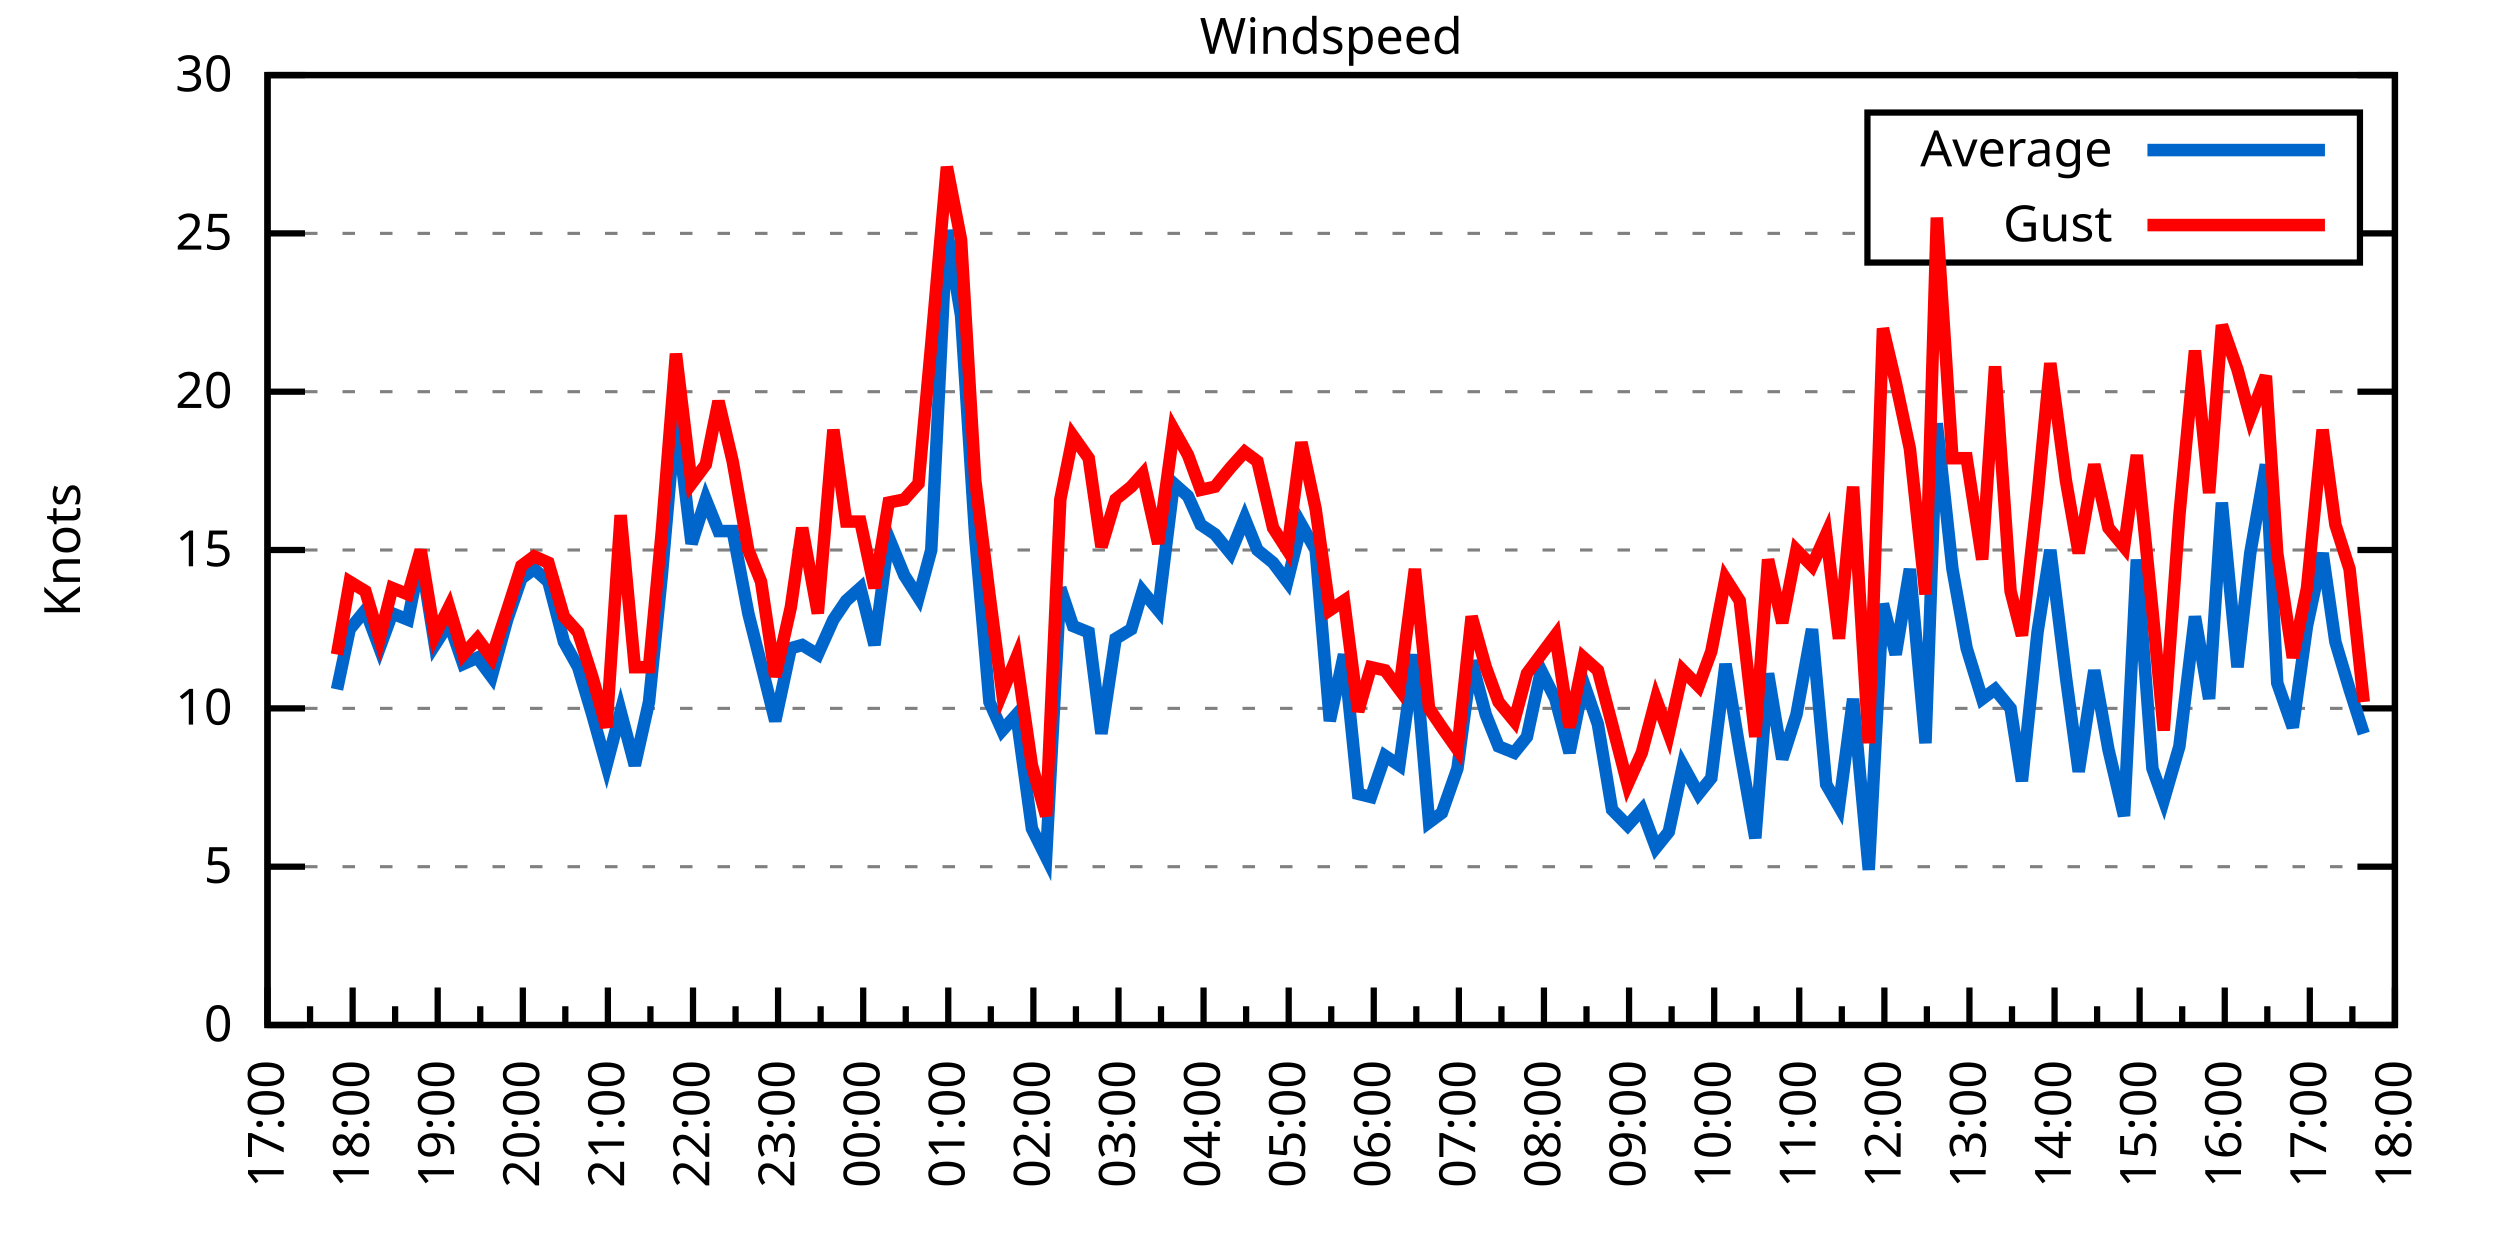
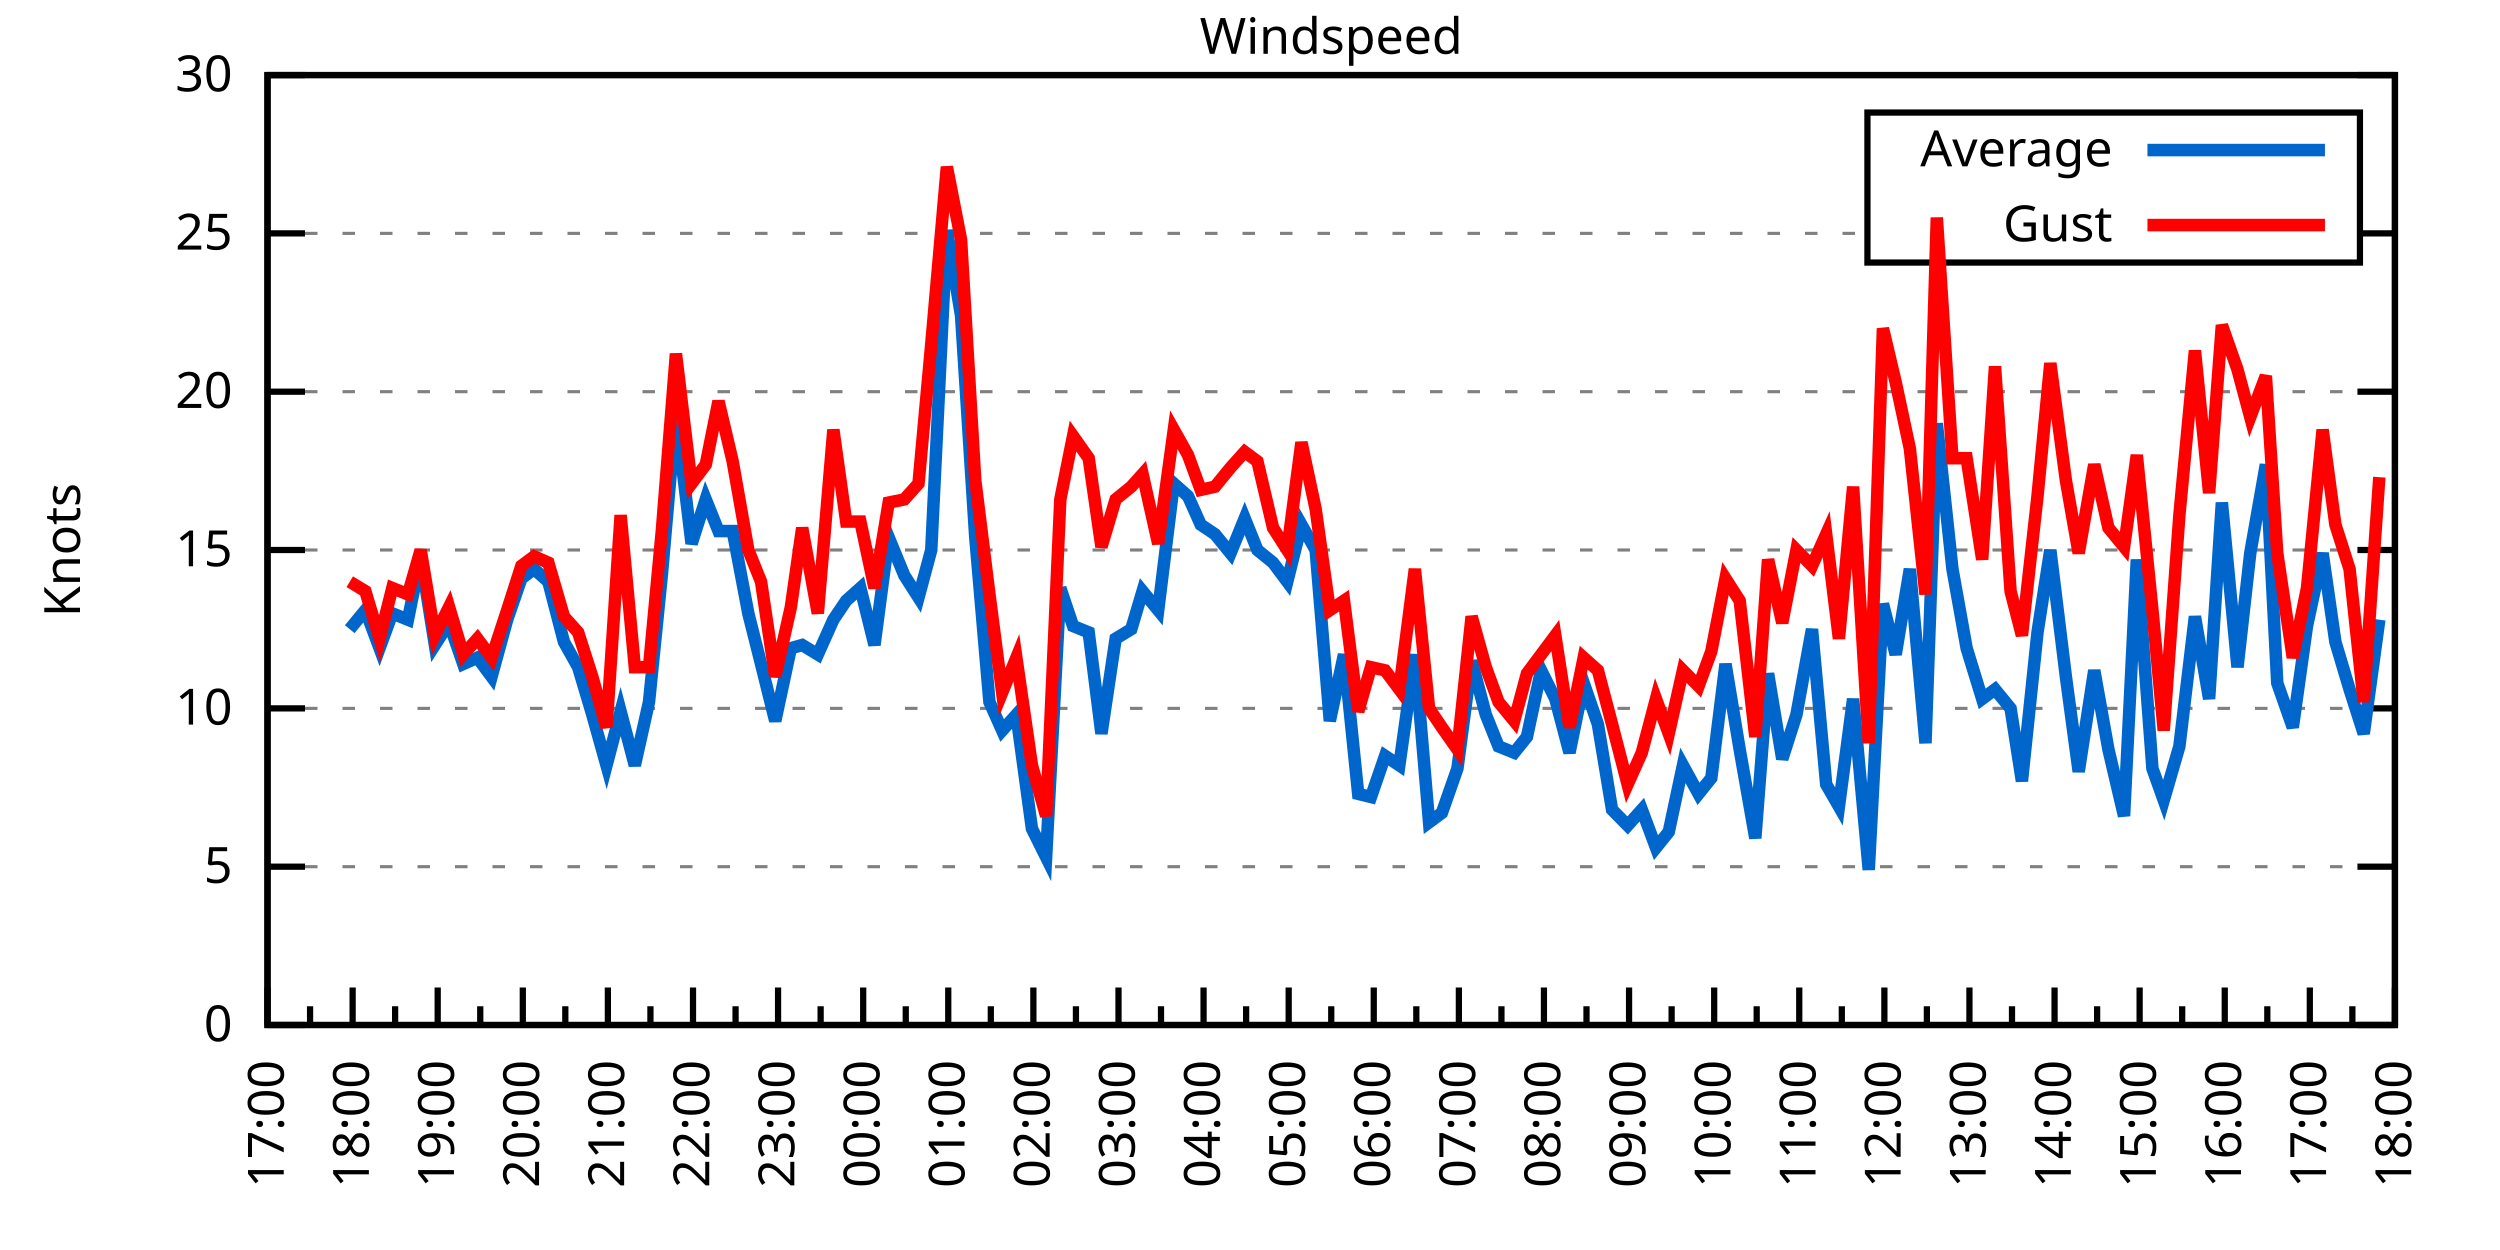
<svg xmlns="http://www.w3.org/2000/svg" xmlns:xlink="http://www.w3.org/1999/xlink" width="400" height="200" viewBox="0 0 400 200">
  <g id="gnuplot_canvas">
    <rect x="0" y="0" width="400" height="200" fill="none" />
    <defs>
      <circle id="gpDot" r="0.5" stroke-width="0.5" stroke="currentColor" />
      <path id="gpPt0" stroke-width="0.333" stroke="currentColor" d="M-1,0 h2 M0,-1 v2" />
      <path id="gpPt1" stroke-width="0.333" stroke="currentColor" d="M-1,-1 L1,1 M1,-1 L-1,1" />
      <path id="gpPt2" stroke-width="0.333" stroke="currentColor" d="M-1,0 L1,0 M0,-1 L0,1 M-1,-1 L1,1 M-1,1 L1,-1" />
      <rect id="gpPt3" stroke-width="0.333" stroke="currentColor" x="-1" y="-1" width="2" height="2" />
      <rect id="gpPt4" stroke-width="0.333" stroke="currentColor" fill="currentColor" x="-1" y="-1" width="2" height="2" />
      <circle id="gpPt5" stroke-width="0.333" stroke="currentColor" cx="0" cy="0" r="1" />
      <use xlink:href="#gpPt5" id="gpPt6" fill="currentColor" stroke="none" />
      <path id="gpPt7" stroke-width="0.333" stroke="currentColor" d="M0,-1.33 L-1.33,0.67 L1.33,0.67 z" />
      <use xlink:href="#gpPt7" id="gpPt8" fill="currentColor" stroke="none" />
      <use xlink:href="#gpPt7" id="gpPt9" stroke="currentColor" transform="rotate(180)" />
      <use xlink:href="#gpPt9" id="gpPt10" fill="currentColor" stroke="none" />
      <use xlink:href="#gpPt3" id="gpPt11" stroke="currentColor" transform="rotate(45)" />
      <use xlink:href="#gpPt11" id="gpPt12" fill="currentColor" stroke="none" />
      <path id="gpPt13" stroke-width="0.333" stroke="currentColor" d="M0,1.330 L1.265,0.411 L0.782,-1.067 L-0.782,-1.076 L-1.265,0.411 z" />
      <use xlink:href="#gpPt13" id="gpPt14" fill="currentColor" stroke="none" />
      <filter id="textbox" filterUnits="objectBoundingBox" x="0" y="0" height="1" width="1">
        <feFlood flood-color="white" flood-opacity="1" result="bgnd" />
        <feComposite in="SourceGraphic" in2="bgnd" operator="atop" />
      </filter>
      <filter id="greybox" filterUnits="objectBoundingBox" x="0" y="0" height="1" width="1">
        <feFlood flood-color="lightgrey" flood-opacity="1" result="grey" />
        <feComposite in="SourceGraphic" in2="grey" operator="atop" />
      </filter>
    </defs>
    <g fill="none" color="white" stroke="currentColor" stroke-width="1.00" stroke-linecap="butt" stroke-linejoin="miter">
</g>
    <g fill="none" color="black" stroke="currentColor" stroke-width="1.00" stroke-linecap="butt" stroke-linejoin="miter">
      <g stroke="none" shape-rendering="crispEdges">
        <polygon fill="rgb(255, 255, 255)" points="42.80,164.00 383.18,164.00 383.18,12.02 42.80,12.02 " />
      </g>
    </g>
    <g fill="none" color="black" stroke="currentColor" stroke-width="1.00" stroke-linecap="butt" stroke-linejoin="miter">
</g>
    <g fill="none" color="black" stroke="black" stroke-width="0.50" stroke-linecap="butt" stroke-linejoin="miter">
</g>
    <g fill="none" color="gray" stroke="currentColor" stroke-width="0.50" stroke-linecap="butt" stroke-linejoin="miter">
      <path stroke="gray" stroke-dasharray="2,4" class="gridline" d="M42.80,164.00 L383.19,164.00  " />
    </g>
    <g fill="none" color="gray" stroke="gray" stroke-width="1.00" stroke-linecap="butt" stroke-linejoin="miter">
</g>
    <g fill="none" color="black" stroke="currentColor" stroke-width="1.00" stroke-linecap="butt" stroke-linejoin="miter">
      <path stroke="black" d="M42.80,164.00 L48.80,164.00 M383.19,164.00 L377.19,164.00  " />
      <g transform="translate(37.20,166.60)" stroke="none" fill="black" font-family="Sans" font-size="8.00" text-anchor="end">
        <text>
          <tspan font-family="Sans"> 0</tspan>
        </text>
      </g>
    </g>
    <g fill="none" color="black" stroke="currentColor" stroke-width="1.00" stroke-linecap="butt" stroke-linejoin="miter">
</g>
    <g fill="none" color="black" stroke="black" stroke-width="0.50" stroke-linecap="butt" stroke-linejoin="miter">
</g>
    <g fill="none" color="gray" stroke="currentColor" stroke-width="0.50" stroke-linecap="butt" stroke-linejoin="miter">
      <path stroke="gray" stroke-dasharray="2,4" class="gridline" d="M42.80,138.67 L383.19,138.67  " />
    </g>
    <g fill="none" color="gray" stroke="gray" stroke-width="1.00" stroke-linecap="butt" stroke-linejoin="miter">
</g>
    <g fill="none" color="black" stroke="currentColor" stroke-width="1.00" stroke-linecap="butt" stroke-linejoin="miter">
      <path stroke="black" d="M42.80,138.67 L48.80,138.67 M383.19,138.67 L377.19,138.67  " />
      <g transform="translate(37.20,141.27)" stroke="none" fill="black" font-family="Sans" font-size="8.00" text-anchor="end">
        <text>
          <tspan font-family="Sans"> 5</tspan>
        </text>
      </g>
    </g>
    <g fill="none" color="black" stroke="currentColor" stroke-width="1.00" stroke-linecap="butt" stroke-linejoin="miter">
</g>
    <g fill="none" color="black" stroke="black" stroke-width="0.50" stroke-linecap="butt" stroke-linejoin="miter">
</g>
    <g fill="none" color="gray" stroke="currentColor" stroke-width="0.50" stroke-linecap="butt" stroke-linejoin="miter">
      <path stroke="gray" stroke-dasharray="2,4" class="gridline" d="M42.80,113.34 L383.19,113.34  " />
    </g>
    <g fill="none" color="gray" stroke="gray" stroke-width="1.00" stroke-linecap="butt" stroke-linejoin="miter">
</g>
    <g fill="none" color="black" stroke="currentColor" stroke-width="1.00" stroke-linecap="butt" stroke-linejoin="miter">
      <path stroke="black" d="M42.80,113.34 L48.80,113.34 M383.19,113.34 L377.19,113.34  " />
      <g transform="translate(37.20,115.94)" stroke="none" fill="black" font-family="Sans" font-size="8.00" text-anchor="end">
        <text>
          <tspan font-family="Sans"> 10</tspan>
        </text>
      </g>
    </g>
    <g fill="none" color="black" stroke="currentColor" stroke-width="1.00" stroke-linecap="butt" stroke-linejoin="miter">
</g>
    <g fill="none" color="black" stroke="black" stroke-width="0.50" stroke-linecap="butt" stroke-linejoin="miter">
</g>
    <g fill="none" color="gray" stroke="currentColor" stroke-width="0.50" stroke-linecap="butt" stroke-linejoin="miter">
      <path stroke="gray" stroke-dasharray="2,4" class="gridline" d="M42.80,88.00 L383.19,88.00  " />
    </g>
    <g fill="none" color="gray" stroke="gray" stroke-width="1.00" stroke-linecap="butt" stroke-linejoin="miter">
</g>
    <g fill="none" color="black" stroke="currentColor" stroke-width="1.00" stroke-linecap="butt" stroke-linejoin="miter">
      <path stroke="black" d="M42.80,88.00 L48.80,88.00 M383.19,88.00 L377.19,88.00  " />
      <g transform="translate(37.20,90.60)" stroke="none" fill="black" font-family="Sans" font-size="8.00" text-anchor="end">
        <text>
          <tspan font-family="Sans"> 15</tspan>
        </text>
      </g>
    </g>
    <g fill="none" color="black" stroke="currentColor" stroke-width="1.00" stroke-linecap="butt" stroke-linejoin="miter">
</g>
    <g fill="none" color="black" stroke="black" stroke-width="0.50" stroke-linecap="butt" stroke-linejoin="miter">
</g>
    <g fill="none" color="gray" stroke="currentColor" stroke-width="0.50" stroke-linecap="butt" stroke-linejoin="miter">
      <path stroke="gray" stroke-dasharray="2,4" class="gridline" d="M42.80,62.67 L383.19,62.67  " />
    </g>
    <g fill="none" color="gray" stroke="gray" stroke-width="1.00" stroke-linecap="butt" stroke-linejoin="miter">
</g>
    <g fill="none" color="black" stroke="currentColor" stroke-width="1.00" stroke-linecap="butt" stroke-linejoin="miter">
      <path stroke="black" d="M42.80,62.67 L48.80,62.67 M383.19,62.67 L377.19,62.67  " />
      <g transform="translate(37.20,65.27)" stroke="none" fill="black" font-family="Sans" font-size="8.00" text-anchor="end">
        <text>
          <tspan font-family="Sans"> 20</tspan>
        </text>
      </g>
    </g>
    <g fill="none" color="black" stroke="currentColor" stroke-width="1.00" stroke-linecap="butt" stroke-linejoin="miter">
</g>
    <g fill="none" color="black" stroke="black" stroke-width="0.50" stroke-linecap="butt" stroke-linejoin="miter">
</g>
    <g fill="none" color="gray" stroke="currentColor" stroke-width="0.50" stroke-linecap="butt" stroke-linejoin="miter">
      <path stroke="gray" stroke-dasharray="2,4" class="gridline" d="M42.80,37.34 L298.79,37.34 M377.59,37.34 L383.19,37.34  " />
    </g>
    <g fill="none" color="gray" stroke="gray" stroke-width="1.00" stroke-linecap="butt" stroke-linejoin="miter">
</g>
    <g fill="none" color="black" stroke="currentColor" stroke-width="1.00" stroke-linecap="butt" stroke-linejoin="miter">
      <path stroke="black" d="M42.80,37.34 L48.80,37.34 M383.19,37.34 L377.19,37.34  " />
      <g transform="translate(37.20,39.94)" stroke="none" fill="black" font-family="Sans" font-size="8.00" text-anchor="end">
        <text>
          <tspan font-family="Sans"> 25</tspan>
        </text>
      </g>
    </g>
    <g fill="none" color="black" stroke="currentColor" stroke-width="1.00" stroke-linecap="butt" stroke-linejoin="miter">
</g>
    <g fill="none" color="black" stroke="black" stroke-width="0.50" stroke-linecap="butt" stroke-linejoin="miter">
</g>
    <g fill="none" color="gray" stroke="currentColor" stroke-width="0.50" stroke-linecap="butt" stroke-linejoin="miter">
      <path stroke="gray" stroke-dasharray="2,4" class="gridline" d="M42.80,12.01 L383.19,12.01  " />
    </g>
    <g fill="none" color="gray" stroke="gray" stroke-width="1.00" stroke-linecap="butt" stroke-linejoin="miter">
</g>
    <g fill="none" color="black" stroke="currentColor" stroke-width="1.00" stroke-linecap="butt" stroke-linejoin="miter">
      <path stroke="black" d="M42.80,12.01 L48.80,12.01 M383.19,12.01 L377.19,12.01  " />
      <g transform="translate(37.20,14.61)" stroke="none" fill="black" font-family="Sans" font-size="8.00" text-anchor="end">
        <text>
          <tspan font-family="Sans"> 30</tspan>
        </text>
      </g>
    </g>
    <g fill="none" color="black" stroke="currentColor" stroke-width="1.00" stroke-linecap="butt" stroke-linejoin="miter">
      <path stroke="black" d="M42.80,164.00 L42.80,158.00  " />
      <g transform="translate(45.40,169.60) rotate(270)" stroke="none" fill="black" font-family="Sans" font-size="8.00" text-anchor="end">
        <text>
          <tspan font-family="Sans">17:00</tspan>
        </text>
      </g>
    </g>
    <g fill="none" color="black" stroke="currentColor" stroke-width="1.00" stroke-linecap="butt" stroke-linejoin="miter">
      <path stroke="black" d="M49.61,164.00 L49.61,161.00 M56.42,164.00 L56.42,158.00  " />
      <g transform="translate(59.02,169.60) rotate(270)" stroke="none" fill="black" font-family="Sans" font-size="8.00" text-anchor="end">
        <text>
          <tspan font-family="Sans">18:00</tspan>
        </text>
      </g>
    </g>
    <g fill="none" color="black" stroke="currentColor" stroke-width="1.00" stroke-linecap="butt" stroke-linejoin="miter">
      <path stroke="black" d="M63.22,164.00 L63.22,161.00 M70.03,164.00 L70.03,158.00  " />
      <g transform="translate(72.63,169.60) rotate(270)" stroke="none" fill="black" font-family="Sans" font-size="8.00" text-anchor="end">
        <text>
          <tspan font-family="Sans">19:00</tspan>
        </text>
      </g>
    </g>
    <g fill="none" color="black" stroke="currentColor" stroke-width="1.00" stroke-linecap="butt" stroke-linejoin="miter">
      <path stroke="black" d="M76.84,164.00 L76.84,161.00 M83.65,164.00 L83.65,158.00  " />
      <g transform="translate(86.25,169.60) rotate(270)" stroke="none" fill="black" font-family="Sans" font-size="8.00" text-anchor="end">
        <text>
          <tspan font-family="Sans">20:00</tspan>
        </text>
      </g>
    </g>
    <g fill="none" color="black" stroke="currentColor" stroke-width="1.00" stroke-linecap="butt" stroke-linejoin="miter">
      <path stroke="black" d="M90.45,164.00 L90.45,161.00 M97.26,164.00 L97.26,158.00  " />
      <g transform="translate(99.86,169.60) rotate(270)" stroke="none" fill="black" font-family="Sans" font-size="8.00" text-anchor="end">
        <text>
          <tspan font-family="Sans">21:00</tspan>
        </text>
      </g>
    </g>
    <g fill="none" color="black" stroke="currentColor" stroke-width="1.00" stroke-linecap="butt" stroke-linejoin="miter">
      <path stroke="black" d="M104.07,164.00 L104.07,161.00 M110.88,164.00 L110.88,158.00  " />
      <g transform="translate(113.48,169.60) rotate(270)" stroke="none" fill="black" font-family="Sans" font-size="8.00" text-anchor="end">
        <text>
          <tspan font-family="Sans">22:00</tspan>
        </text>
      </g>
    </g>
    <g fill="none" color="black" stroke="currentColor" stroke-width="1.00" stroke-linecap="butt" stroke-linejoin="miter">
      <path stroke="black" d="M117.69,164.00 L117.69,161.00 M124.49,164.00 L124.49,158.00  " />
      <g transform="translate(127.09,169.60) rotate(270)" stroke="none" fill="black" font-family="Sans" font-size="8.00" text-anchor="end">
        <text>
          <tspan font-family="Sans">23:00</tspan>
        </text>
      </g>
    </g>
    <g fill="none" color="black" stroke="currentColor" stroke-width="1.00" stroke-linecap="butt" stroke-linejoin="miter">
      <path stroke="black" d="M131.30,164.00 L131.30,161.00 M138.11,164.00 L138.11,158.00  " />
      <g transform="translate(140.71,169.60) rotate(270)" stroke="none" fill="black" font-family="Sans" font-size="8.00" text-anchor="end">
        <text>
          <tspan font-family="Sans">00:00</tspan>
        </text>
      </g>
    </g>
    <g fill="none" color="black" stroke="currentColor" stroke-width="1.00" stroke-linecap="butt" stroke-linejoin="miter">
      <path stroke="black" d="M144.92,164.00 L144.92,161.00 M151.72,164.00 L151.72,158.00  " />
      <g transform="translate(154.32,169.60) rotate(270)" stroke="none" fill="black" font-family="Sans" font-size="8.00" text-anchor="end">
        <text>
          <tspan font-family="Sans">01:00</tspan>
        </text>
      </g>
    </g>
    <g fill="none" color="black" stroke="currentColor" stroke-width="1.00" stroke-linecap="butt" stroke-linejoin="miter">
      <path stroke="black" d="M158.53,164.00 L158.53,161.00 M165.34,164.00 L165.34,158.00  " />
      <g transform="translate(167.94,169.60) rotate(270)" stroke="none" fill="black" font-family="Sans" font-size="8.00" text-anchor="end">
        <text>
          <tspan font-family="Sans">02:00</tspan>
        </text>
      </g>
    </g>
    <g fill="none" color="black" stroke="currentColor" stroke-width="1.00" stroke-linecap="butt" stroke-linejoin="miter">
      <path stroke="black" d="M172.15,164.00 L172.15,161.00 M178.96,164.00 L178.96,158.00  " />
      <g transform="translate(181.56,169.60) rotate(270)" stroke="none" fill="black" font-family="Sans" font-size="8.00" text-anchor="end">
        <text>
          <tspan font-family="Sans">03:00</tspan>
        </text>
      </g>
    </g>
    <g fill="none" color="black" stroke="currentColor" stroke-width="1.00" stroke-linecap="butt" stroke-linejoin="miter">
      <path stroke="black" d="M185.76,164.00 L185.76,161.00 M192.57,164.00 L192.57,158.00  " />
      <g transform="translate(195.17,169.60) rotate(270)" stroke="none" fill="black" font-family="Sans" font-size="8.00" text-anchor="end">
        <text>
          <tspan font-family="Sans">04:00</tspan>
        </text>
      </g>
    </g>
    <g fill="none" color="black" stroke="currentColor" stroke-width="1.00" stroke-linecap="butt" stroke-linejoin="miter">
      <path stroke="black" d="M199.38,164.00 L199.38,161.00 M206.19,164.00 L206.19,158.00  " />
      <g transform="translate(208.79,169.60) rotate(270)" stroke="none" fill="black" font-family="Sans" font-size="8.00" text-anchor="end">
        <text>
          <tspan font-family="Sans">05:00</tspan>
        </text>
      </g>
    </g>
    <g fill="none" color="black" stroke="currentColor" stroke-width="1.00" stroke-linecap="butt" stroke-linejoin="miter">
      <path stroke="black" d="M213.00,164.00 L213.00,161.00 M219.80,164.00 L219.80,158.00  " />
      <g transform="translate(222.40,169.60) rotate(270)" stroke="none" fill="black" font-family="Sans" font-size="8.00" text-anchor="end">
        <text>
          <tspan font-family="Sans">06:00</tspan>
        </text>
      </g>
    </g>
    <g fill="none" color="black" stroke="currentColor" stroke-width="1.00" stroke-linecap="butt" stroke-linejoin="miter">
      <path stroke="black" d="M226.61,164.00 L226.61,161.00 M233.42,164.00 L233.42,158.00  " />
      <g transform="translate(236.02,169.60) rotate(270)" stroke="none" fill="black" font-family="Sans" font-size="8.00" text-anchor="end">
        <text>
          <tspan font-family="Sans">07:00</tspan>
        </text>
      </g>
    </g>
    <g fill="none" color="black" stroke="currentColor" stroke-width="1.00" stroke-linecap="butt" stroke-linejoin="miter">
      <path stroke="black" d="M240.23,164.00 L240.23,161.00 M247.03,164.00 L247.03,158.00  " />
      <g transform="translate(249.63,169.60) rotate(270)" stroke="none" fill="black" font-family="Sans" font-size="8.00" text-anchor="end">
        <text>
          <tspan font-family="Sans">08:00</tspan>
        </text>
      </g>
    </g>
    <g fill="none" color="black" stroke="currentColor" stroke-width="1.00" stroke-linecap="butt" stroke-linejoin="miter">
      <path stroke="black" d="M253.84,164.00 L253.84,161.00 M260.65,164.00 L260.65,158.00  " />
      <g transform="translate(263.25,169.60) rotate(270)" stroke="none" fill="black" font-family="Sans" font-size="8.00" text-anchor="end">
        <text>
          <tspan font-family="Sans">09:00</tspan>
        </text>
      </g>
    </g>
    <g fill="none" color="black" stroke="currentColor" stroke-width="1.00" stroke-linecap="butt" stroke-linejoin="miter">
      <path stroke="black" d="M267.46,164.00 L267.46,161.00 M274.27,164.00 L274.27,158.00  " />
      <g transform="translate(276.87,169.60) rotate(270)" stroke="none" fill="black" font-family="Sans" font-size="8.00" text-anchor="end">
        <text>
          <tspan font-family="Sans">10:00</tspan>
        </text>
      </g>
    </g>
    <g fill="none" color="black" stroke="currentColor" stroke-width="1.00" stroke-linecap="butt" stroke-linejoin="miter">
      <path stroke="black" d="M281.07,164.00 L281.07,161.00 M287.88,164.00 L287.88,158.00  " />
      <g transform="translate(290.48,169.60) rotate(270)" stroke="none" fill="black" font-family="Sans" font-size="8.00" text-anchor="end">
        <text>
          <tspan font-family="Sans">11:00</tspan>
        </text>
      </g>
    </g>
    <g fill="none" color="black" stroke="currentColor" stroke-width="1.00" stroke-linecap="butt" stroke-linejoin="miter">
      <path stroke="black" d="M294.69,164.00 L294.69,161.00 M301.50,164.00 L301.50,158.00  " />
      <g transform="translate(304.10,169.60) rotate(270)" stroke="none" fill="black" font-family="Sans" font-size="8.00" text-anchor="end">
        <text>
          <tspan font-family="Sans">12:00</tspan>
        </text>
      </g>
    </g>
    <g fill="none" color="black" stroke="currentColor" stroke-width="1.00" stroke-linecap="butt" stroke-linejoin="miter">
      <path stroke="black" d="M308.30,164.00 L308.30,161.00 M315.11,164.00 L315.11,158.00  " />
      <g transform="translate(317.71,169.60) rotate(270)" stroke="none" fill="black" font-family="Sans" font-size="8.00" text-anchor="end">
        <text>
          <tspan font-family="Sans">13:00</tspan>
        </text>
      </g>
    </g>
    <g fill="none" color="black" stroke="currentColor" stroke-width="1.00" stroke-linecap="butt" stroke-linejoin="miter">
      <path stroke="black" d="M321.92,164.00 L321.92,161.00 M328.73,164.00 L328.73,158.00  " />
      <g transform="translate(331.33,169.60) rotate(270)" stroke="none" fill="black" font-family="Sans" font-size="8.00" text-anchor="end">
        <text>
          <tspan font-family="Sans">14:00</tspan>
        </text>
      </g>
    </g>
    <g fill="none" color="black" stroke="currentColor" stroke-width="1.00" stroke-linecap="butt" stroke-linejoin="miter">
      <path stroke="black" d="M335.54,164.00 L335.54,161.00 M342.34,164.00 L342.34,158.00  " />
      <g transform="translate(344.94,169.60) rotate(270)" stroke="none" fill="black" font-family="Sans" font-size="8.00" text-anchor="end">
        <text>
          <tspan font-family="Sans">15:00</tspan>
        </text>
      </g>
    </g>
    <g fill="none" color="black" stroke="currentColor" stroke-width="1.00" stroke-linecap="butt" stroke-linejoin="miter">
      <path stroke="black" d="M349.15,164.00 L349.15,161.00 M355.96,164.00 L355.96,158.00  " />
      <g transform="translate(358.56,169.60) rotate(270)" stroke="none" fill="black" font-family="Sans" font-size="8.00" text-anchor="end">
        <text>
          <tspan font-family="Sans">16:00</tspan>
        </text>
      </g>
    </g>
    <g fill="none" color="black" stroke="currentColor" stroke-width="1.00" stroke-linecap="butt" stroke-linejoin="miter">
      <path stroke="black" d="M362.77,164.00 L362.77,161.00 M369.57,164.00 L369.57,158.00  " />
      <g transform="translate(372.17,169.60) rotate(270)" stroke="none" fill="black" font-family="Sans" font-size="8.00" text-anchor="end">
        <text>
          <tspan font-family="Sans">17:00</tspan>
        </text>
      </g>
    </g>
    <g fill="none" color="black" stroke="currentColor" stroke-width="1.00" stroke-linecap="butt" stroke-linejoin="miter">
      <path stroke="black" d="M376.38,164.00 L376.38,161.00 M383.19,164.00 L383.19,158.00  " />
      <g transform="translate(385.79,169.60) rotate(270)" stroke="none" fill="black" font-family="Sans" font-size="8.00" text-anchor="end">
        <text>
          <tspan font-family="Sans">18:00</tspan>
        </text>
      </g>
    </g>
    <g fill="none" color="black" stroke="currentColor" stroke-width="1.00" stroke-linecap="butt" stroke-linejoin="miter">
</g>
    <g fill="none" color="black" stroke="currentColor" stroke-width="1.00" stroke-linecap="butt" stroke-linejoin="miter">
      <path stroke="black" d="M42.80,12.01 L42.80,164.00 L383.19,164.00 L383.19,12.01 L42.80,12.01 Z  " />
    </g>
    <g fill="none" color="black" stroke="currentColor" stroke-width="1.00" stroke-linecap="butt" stroke-linejoin="miter">
      <g transform="translate(12.80,88.01) rotate(270)" stroke="none" fill="black" font-family="Sans" font-size="8.00" text-anchor="middle">
        <text>
          <tspan font-family="Sans">Knots</tspan>
        </text>
      </g>
    </g>
    <g fill="none" color="black" stroke="currentColor" stroke-width="1.00" stroke-linecap="butt" stroke-linejoin="miter">
</g>
    <g fill="none" color="black" stroke="currentColor" stroke-width="1.00" stroke-linecap="butt" stroke-linejoin="miter">
      <path stroke="black" d="M298.79,42.01 L298.79,18.01 L377.59,18.01 L377.59,42.01 L298.79,42.01 Z  " />
    </g>
    <g id="Windspeed_plot_1">
      <g fill="none" color="white" stroke="black" stroke-width="2.00" stroke-linecap="butt" stroke-linejoin="miter">
</g>
      <g fill="none" color="black" stroke="currentColor" stroke-width="2.00" stroke-linecap="butt" stroke-linejoin="miter">
        <g transform="translate(337.99,26.61)" stroke="none" fill="black" font-family="Sans" font-size="8.00" text-anchor="end">
          <text>
            <tspan font-family="Sans">Average</tspan>
          </text>
        </g>
      </g>
      <g fill="none" color="black" stroke="currentColor" stroke-width="2.00" stroke-linecap="butt" stroke-linejoin="miter">
-         <path stroke="rgb(  0, 102, 204)" d="M343.59,24.01 L371.99,24.01 M53.92,110.30 L55.96,100.67 L58.46,97.63 L60.73,103.71 L62.77,98.14 L65.27,99.15   L67.31,89.02 L69.58,103.20 L71.85,99.66 L74.12,106.24 L76.39,105.23 L78.65,108.27 L81.15,99.15 L83.42,92.56   L85.46,91.04 L87.73,93.07 L90.23,102.70 L92.50,106.75 L94.77,114.35 L97.04,122.46 L99.30,113.84 L101.57,122.46   L103.84,112.32 L105.89,92.06 L108.15,66.22 L110.65,86.99 L112.92,79.90 L114.96,84.97 L117.23,84.97 L119.73,98.14   L121.77,106.24 L124.04,115.36 L126.54,103.71 L128.35,103.20 L130.85,104.72 L133.34,99.15 L135.39,96.11 L137.66,94.08   L139.92,103.20 L142.19,85.98 L144.69,92.06 L146.96,95.60 L149.00,88.00 L151.50,36.84 L153.77,50.51 L156.04,85.98   L158.31,112.32 L160.35,116.88 L162.62,114.35 L165.11,132.59 L167.38,137.15 L169.65,94.08 L171.69,100.16 L174.19,101.18   L176.23,117.39 L178.50,102.19 L181.00,100.67 L182.81,94.59 L185.31,97.63 L187.81,77.37 L190.08,79.39 L192.12,83.95   L194.39,85.47 L196.88,88.51 L199.15,82.94 L201.19,88.00 L203.69,90.03 L205.96,93.07 L208.23,83.95 L210.50,88.00   L212.77,115.36 L215.04,104.72 L217.31,127.02 L219.35,127.52 L221.62,120.94 L223.89,122.46 L226.38,104.72 L228.65,131.58   L230.70,130.06 L233.19,122.96 L235.46,105.74 L237.73,114.35 L239.77,119.42 L242.27,120.43 L244.31,117.90 L246.58,107.26   L248.85,111.82 L251.12,120.43 L253.39,109.28 L255.66,115.87 L257.93,129.55 L260.42,132.08 L262.69,129.55 L264.96,135.63   L267.00,133.10 L269.27,122.46 L271.77,127.02 L273.81,124.48 L276.08,106.24 L278.35,119.92 L280.85,134.11 L282.89,107.76   L285.16,121.44 L287.43,114.35 L289.92,100.67 L292.19,125.50 L294.23,129.04 L296.50,111.82 L299.00,139.17 L301.27,96.62   L303.31,104.72 L305.58,91.04 L308.08,118.91 L309.89,67.74 L312.39,91.04 L314.66,103.71 L317.15,111.82 L319.20,110.30   L321.69,113.34 L323.51,124.99 L326.00,101.18 L328.05,88.00 L330.54,108.27 L332.59,123.47 L335.08,107.26 L337.35,119.92   L339.85,130.56 L341.89,89.52 L344.39,122.96 L346.20,128.03 L348.70,119.42 L351.19,98.64 L353.46,111.82 L355.50,80.41   L358.00,106.75 L360.04,88.51 L362.54,74.33 L364.36,109.28 L366.85,116.38 L369.12,100.16 L371.62,88.51 L373.66,102.70   L375.93,110.30 L378.20,117.39  " />
+         <path stroke="rgb(  0, 102, 204)" d="M343.59,24.01 L371.99,24.01 M55.96,100.67 L58.46,97.63 L60.73,103.71 L62.77,98.14 L65.27,99.15 L67.31,89.02   L69.58,103.20 L71.85,99.66 L74.12,106.24 L76.39,105.23 L78.65,108.27 L81.15,99.15 L83.42,92.56 L85.46,91.04   L87.73,93.07 L90.23,102.70 L92.50,106.75 L94.77,114.35 L97.04,122.46 L99.30,113.84 L101.57,122.46 L103.84,112.32   L105.89,92.06 L108.15,66.22 L110.65,86.99 L112.92,79.90 L114.96,84.97 L117.23,84.97 L119.73,98.14 L121.77,106.24   L124.04,115.36 L126.54,103.71 L128.35,103.20 L130.85,104.72 L133.34,99.15 L135.39,96.11 L137.66,94.08 L139.92,103.20   L142.19,85.98 L144.69,92.06 L146.96,95.60 L149.00,88.00 L151.50,36.84 L153.77,50.51 L156.04,85.98 L158.31,112.32   L160.35,116.88 L162.62,114.35 L165.11,132.59 L167.38,137.15 L169.65,94.08 L171.69,100.16 L174.19,101.18 L176.23,117.39   L178.50,102.19 L181.00,100.67 L182.81,94.59 L185.31,97.63 L187.81,77.37 L190.08,79.39 L192.12,83.95 L194.39,85.47   L196.88,88.51 L199.15,82.94 L201.19,88.00 L203.69,90.03 L205.96,93.07 L208.23,83.95 L210.50,88.00 L212.77,115.36   L215.04,104.72 L217.31,127.02 L219.35,127.52 L221.62,120.94 L223.89,122.46 L226.38,104.72 L228.65,131.58 L230.70,130.06   L233.19,122.96 L235.46,105.74 L237.73,114.35 L239.77,119.42 L242.27,120.43 L244.31,117.90 L246.58,107.26 L248.85,111.82   L251.12,120.43 L253.39,109.28 L255.66,115.87 L257.93,129.55 L260.42,132.08 L262.69,129.55 L264.96,135.63 L267.00,133.10   L269.27,122.46 L271.77,127.02 L273.81,124.48 L276.08,106.24 L278.35,119.92 L280.85,134.11 L282.89,107.76 L285.16,121.44   L287.43,114.35 L289.92,100.67 L292.19,125.50 L294.23,129.04 L296.50,111.82 L299.00,139.17 L301.27,96.62 L303.31,104.72   L305.58,91.04 L308.08,118.91 L309.89,67.74 L312.39,91.04 L314.66,103.71 L317.15,111.82 L319.20,110.30 L321.69,113.34   L323.51,124.99 L326.00,101.18 L328.05,88.00 L330.54,108.27 L332.59,123.47 L335.08,107.26 L337.35,119.92 L339.85,130.56   L341.89,89.52 L344.39,122.96 L346.20,128.03 L348.70,119.42 L351.19,98.64 L353.46,111.82 L355.50,80.41 L358.00,106.75   L360.04,88.51 L362.54,74.33 L364.36,109.28 L366.85,116.38 L369.12,100.16 L371.62,88.51 L373.66,102.70 L375.93,110.30   L378.20,117.39 L380.69,99.15  " />
      </g>
    </g>
    <g id="Windspeed_plot_2">
      <g fill="none" color="black" stroke="currentColor" stroke-width="2.00" stroke-linecap="butt" stroke-linejoin="miter">
        <g transform="translate(337.99,38.61)" stroke="none" fill="black" font-family="Sans" font-size="8.00" text-anchor="end">
          <text>
            <tspan font-family="Sans">Gust</tspan>
          </text>
        </g>
      </g>
      <g fill="none" color="black" stroke="currentColor" stroke-width="2.00" stroke-linecap="butt" stroke-linejoin="miter">
-         <path stroke="rgb(255,   0,   0)" d="M343.59,36.01 L371.99,36.01 M53.92,104.72 L55.96,93.07 L58.46,94.59 L60.73,102.19 L62.77,94.08 L65.27,95.10   L67.31,88.00 L69.58,101.68 L71.85,97.12 L74.12,104.72 L76.39,102.19 L78.65,105.23 L81.15,97.63 L83.42,90.54   L85.46,89.02 L87.73,90.03 L90.23,98.64 L92.50,101.18 L94.77,108.27 L97.04,116.38 L99.30,82.43 L101.57,106.75   L103.84,106.75 L105.89,84.97 L108.15,56.59 L110.65,77.37 L112.92,74.33 L114.96,64.19 L117.23,73.82 L119.73,88.00   L121.77,93.07 L124.04,108.27 L126.54,97.12 L128.35,84.46 L130.85,98.14 L133.34,68.75 L135.39,83.45 L137.66,83.45   L139.92,94.08 L142.19,80.41 L144.69,79.90 L146.96,77.37 L149.00,55.07 L151.50,26.70 L153.77,38.35 L156.04,76.86   L158.31,95.10 L160.35,110.80 L162.62,105.23 L165.11,122.46 L167.38,130.56 L169.65,79.90 L171.69,69.77 L174.19,73.31   L176.23,87.50 L178.50,79.90 L181.00,77.87 L182.81,75.85 L185.31,86.99 L187.81,68.75 L190.08,72.81 L192.12,78.38   L194.39,77.87 L196.88,74.83 L199.15,72.30 L201.19,73.82 L203.69,84.46 L205.96,88.00 L208.23,70.78 L210.50,81.42   L212.77,97.63 L215.04,96.11 L217.31,113.84 L219.35,106.75 L221.62,107.26 L223.89,110.30 L226.38,91.04 L228.65,113.34   L230.70,116.38 L233.19,119.92 L235.46,98.64 L237.73,106.75 L239.77,112.32 L242.27,115.36 L244.31,107.76 L246.58,104.72   L248.85,101.68 L251.12,116.38 L253.39,105.23 L255.66,107.26 L257.93,115.87 L260.42,125.50 L262.69,120.43 L264.96,111.82   L267.00,117.39 L269.27,107.26 L271.77,109.79 L273.81,104.22 L276.08,92.56 L278.35,96.11 L280.85,117.90 L282.89,89.52   L285.16,99.66 L287.43,88.00 L289.92,90.54 L292.19,85.47 L294.23,102.19 L296.50,77.87 L299.00,118.91 L301.27,52.54   L303.31,61.15 L305.58,71.79 L308.08,95.10 L309.89,34.81 L312.39,73.31 L314.66,73.31 L317.15,89.52 L319.20,58.62   L321.69,94.59 L323.51,101.68 L326.00,79.39 L328.05,58.11 L330.54,76.86 L332.59,88.51 L335.08,74.33 L337.35,84.46   L339.85,87.50 L341.89,72.81 L344.39,97.63 L346.20,116.88 L348.70,82.43 L351.19,56.09 L353.46,78.89 L355.50,52.03   L358.00,59.13 L360.04,66.73 L362.54,60.14 L364.36,88.51 L366.85,105.23 L369.12,94.08 L371.62,68.75 L373.66,83.95   L375.93,91.04 L378.20,112.32  " />
+         <path stroke="rgb(255,   0,   0)" d="M343.59,36.01 L371.99,36.01 M55.96,93.07 L58.46,94.59 L60.73,102.19 L62.77,94.08 L65.27,95.10 L67.31,88.00   L69.58,101.68 L71.85,97.12 L74.12,104.72 L76.39,102.19 L78.65,105.23 L81.15,97.63 L83.42,90.54 L85.46,89.02   L87.73,90.03 L90.23,98.64 L92.50,101.18 L94.77,108.27 L97.04,116.38 L99.30,82.43 L101.57,106.75 L103.84,106.75   L105.89,84.97 L108.15,56.59 L110.65,77.37 L112.92,74.33 L114.96,64.19 L117.23,73.82 L119.73,88.00 L121.77,93.07   L124.04,108.27 L126.54,97.12 L128.35,84.46 L130.85,98.14 L133.34,68.75 L135.39,83.45 L137.66,83.45 L139.92,94.08   L142.19,80.41 L144.69,79.90 L146.96,77.37 L149.00,55.07 L151.50,26.70 L153.77,38.35 L156.04,76.86 L158.31,95.10   L160.35,110.80 L162.62,105.23 L165.11,122.46 L167.38,130.56 L169.65,79.90 L171.69,69.77 L174.19,73.31 L176.23,87.50   L178.50,79.90 L181.00,77.87 L182.81,75.85 L185.31,86.99 L187.81,68.75 L190.08,72.81 L192.12,78.38 L194.39,77.87   L196.88,74.83 L199.15,72.30 L201.19,73.82 L203.69,84.46 L205.96,88.00 L208.23,70.78 L210.50,81.42 L212.77,97.63   L215.04,96.11 L217.31,113.84 L219.35,106.75 L221.62,107.26 L223.89,110.30 L226.38,91.04 L228.65,113.34 L230.70,116.38   L233.19,119.92 L235.46,98.64 L237.73,106.75 L239.77,112.32 L242.27,115.36 L244.31,107.76 L246.58,104.72 L248.85,101.68   L251.12,116.38 L253.39,105.23 L255.66,107.26 L257.93,115.87 L260.42,125.50 L262.69,120.43 L264.96,111.82 L267.00,117.39   L269.27,107.26 L271.77,109.79 L273.81,104.22 L276.08,92.56 L278.35,96.11 L280.85,117.90 L282.89,89.52 L285.16,99.66   L287.43,88.00 L289.92,90.54 L292.19,85.47 L294.23,102.19 L296.50,77.87 L299.00,118.91 L301.27,52.54 L303.31,61.15   L305.58,71.79 L308.08,95.10 L309.89,34.81 L312.39,73.31 L314.66,73.31 L317.15,89.52 L319.20,58.62 L321.69,94.59   L323.51,101.68 L326.00,79.39 L328.05,58.11 L330.54,76.86 L332.59,88.51 L335.08,74.33 L337.35,84.46 L339.85,87.50   L341.89,72.81 L344.39,97.63 L346.20,116.88 L348.70,82.43 L351.19,56.09 L353.46,78.89 L355.50,52.03 L358.00,59.13   L360.04,66.73 L362.54,60.14 L364.36,88.51 L366.85,105.23 L369.12,94.08 L371.62,68.75 L373.66,83.95 L375.93,91.04   L378.20,112.32 L380.69,76.35  " />
      </g>
    </g>
    <g fill="none" color="black" stroke="currentColor" stroke-width="2.00" stroke-linecap="butt" stroke-linejoin="miter">
</g>
    <g fill="none" color="black" stroke="black" stroke-width="1.00" stroke-linecap="butt" stroke-linejoin="miter">
</g>
    <g fill="none" color="black" stroke="currentColor" stroke-width="1.00" stroke-linecap="butt" stroke-linejoin="miter">
      <path stroke="black" d="M42.80,12.01 L42.80,164.00 L383.19,164.00 L383.19,12.01 L42.80,12.01 Z  " />
    </g>
    <g fill="none" color="black" stroke="currentColor" stroke-width="1.00" stroke-linecap="butt" stroke-linejoin="miter">
      <g transform="translate(212.99,8.61)" stroke="none" fill="black" font-family="Sans" font-size="8.00" text-anchor="middle">
        <text>
          <tspan font-family="Sans">Windspeed</tspan>
        </text>
      </g>
    </g>
    <g fill="none" color="black" stroke="currentColor" stroke-width="1.00" stroke-linecap="butt" stroke-linejoin="miter">
</g>
  </g>
</svg>
